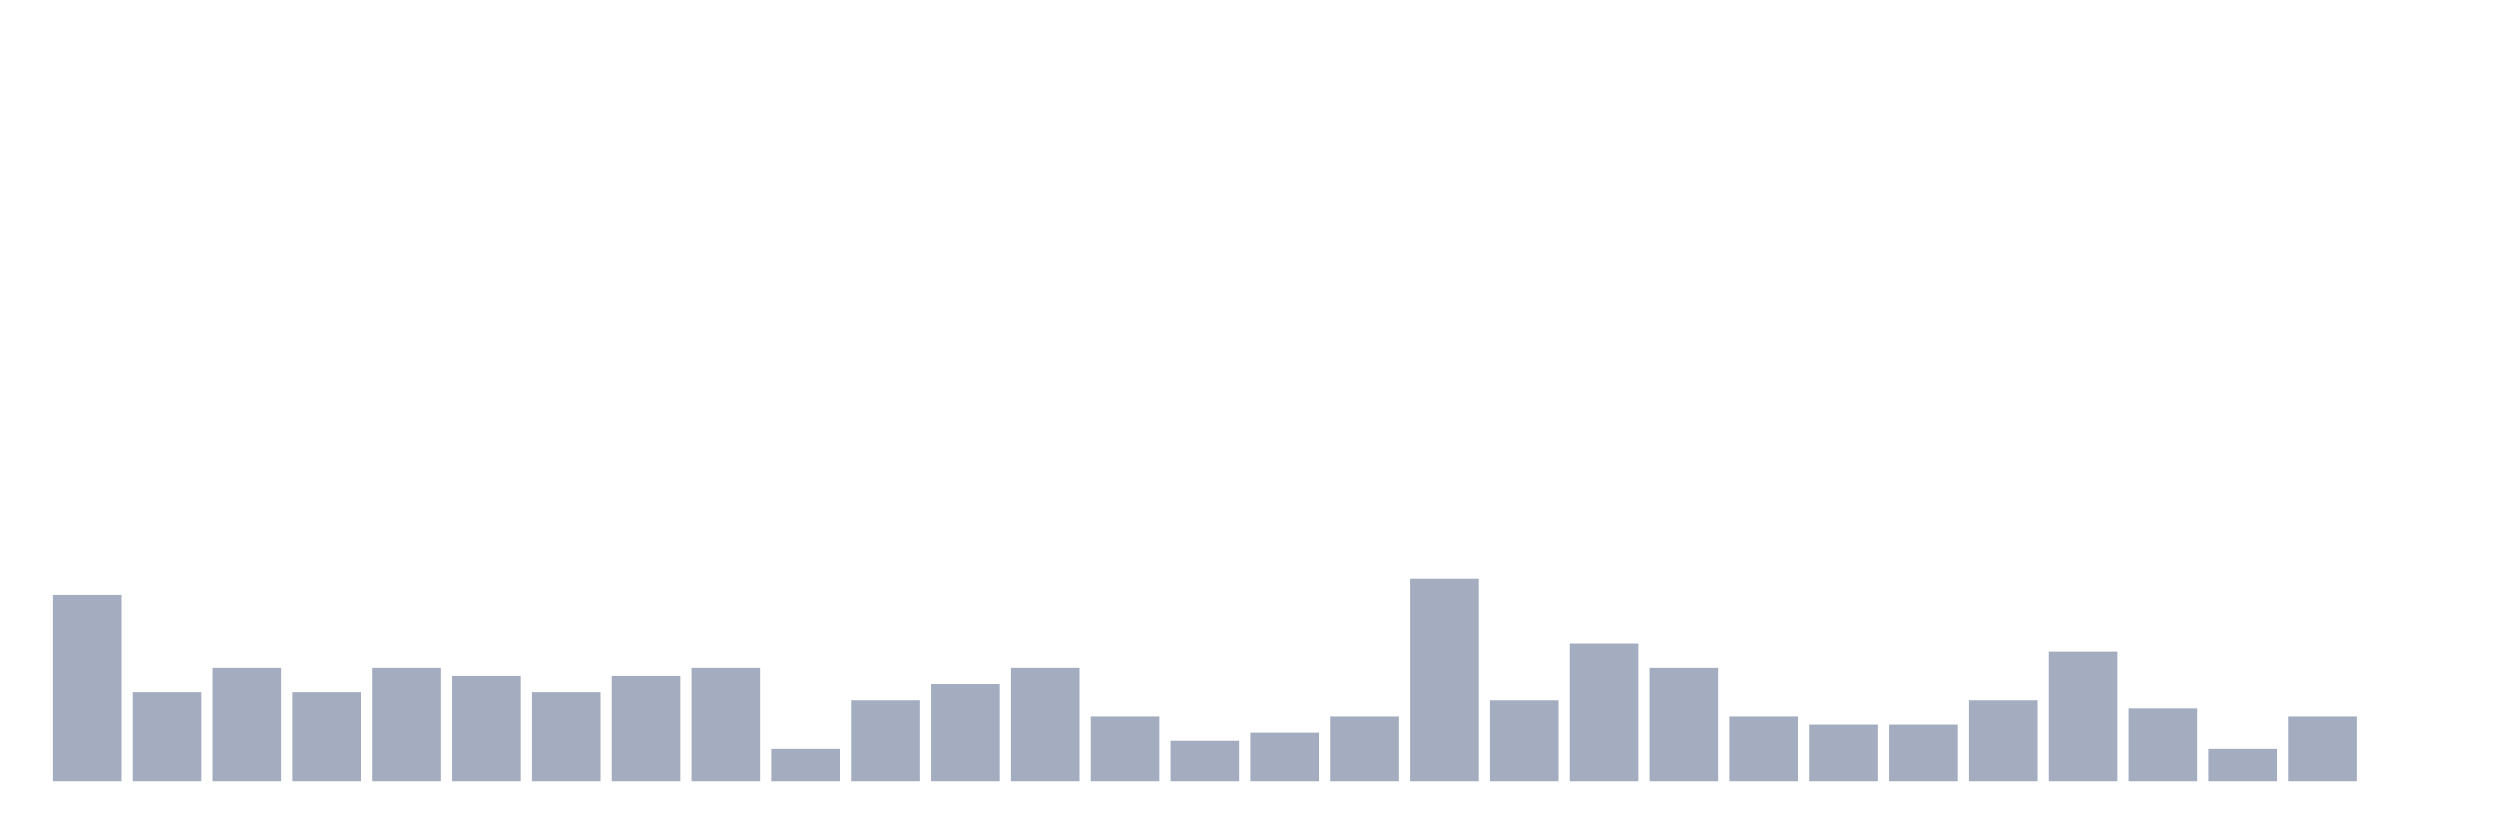
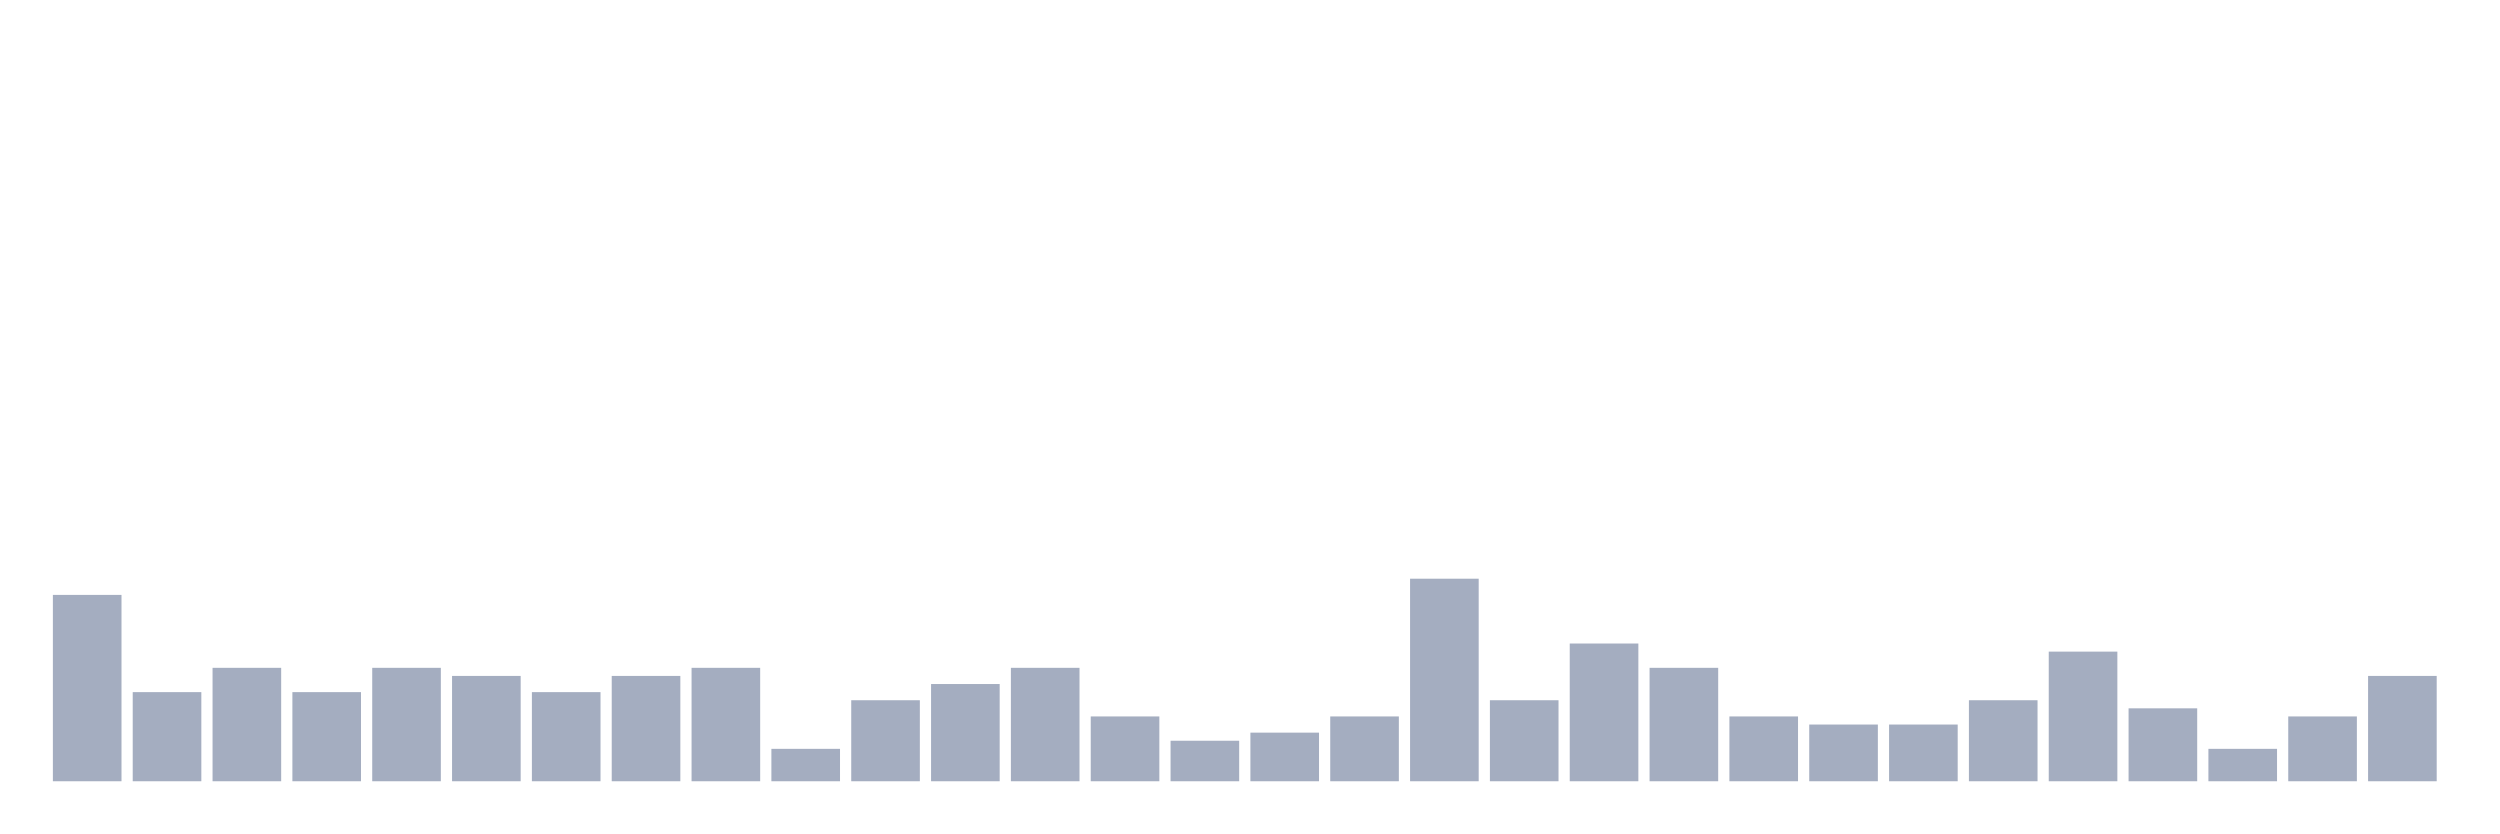
<svg xmlns="http://www.w3.org/2000/svg" viewBox="0 0 480 160">
  <g transform="translate(10,10)">
    <rect class="bar" x="0.153" width="13.175" y="104.222" height="35.778" fill="rgb(164,173,192)" />
    <rect class="bar" x="15.482" width="13.175" y="122.889" height="17.111" fill="rgb(164,173,192)" />
    <rect class="bar" x="30.81" width="13.175" y="118.222" height="21.778" fill="rgb(164,173,192)" />
    <rect class="bar" x="46.138" width="13.175" y="122.889" height="17.111" fill="rgb(164,173,192)" />
    <rect class="bar" x="61.466" width="13.175" y="118.222" height="21.778" fill="rgb(164,173,192)" />
    <rect class="bar" x="76.794" width="13.175" y="119.778" height="20.222" fill="rgb(164,173,192)" />
    <rect class="bar" x="92.123" width="13.175" y="122.889" height="17.111" fill="rgb(164,173,192)" />
    <rect class="bar" x="107.451" width="13.175" y="119.778" height="20.222" fill="rgb(164,173,192)" />
    <rect class="bar" x="122.779" width="13.175" y="118.222" height="21.778" fill="rgb(164,173,192)" />
    <rect class="bar" x="138.107" width="13.175" y="133.778" height="6.222" fill="rgb(164,173,192)" />
    <rect class="bar" x="153.436" width="13.175" y="124.444" height="15.556" fill="rgb(164,173,192)" />
    <rect class="bar" x="168.764" width="13.175" y="121.333" height="18.667" fill="rgb(164,173,192)" />
    <rect class="bar" x="184.092" width="13.175" y="118.222" height="21.778" fill="rgb(164,173,192)" />
    <rect class="bar" x="199.42" width="13.175" y="127.556" height="12.444" fill="rgb(164,173,192)" />
    <rect class="bar" x="214.748" width="13.175" y="132.222" height="7.778" fill="rgb(164,173,192)" />
    <rect class="bar" x="230.077" width="13.175" y="130.667" height="9.333" fill="rgb(164,173,192)" />
    <rect class="bar" x="245.405" width="13.175" y="127.556" height="12.444" fill="rgb(164,173,192)" />
    <rect class="bar" x="260.733" width="13.175" y="101.111" height="38.889" fill="rgb(164,173,192)" />
    <rect class="bar" x="276.061" width="13.175" y="124.444" height="15.556" fill="rgb(164,173,192)" />
    <rect class="bar" x="291.39" width="13.175" y="113.556" height="26.444" fill="rgb(164,173,192)" />
    <rect class="bar" x="306.718" width="13.175" y="118.222" height="21.778" fill="rgb(164,173,192)" />
    <rect class="bar" x="322.046" width="13.175" y="127.556" height="12.444" fill="rgb(164,173,192)" />
    <rect class="bar" x="337.374" width="13.175" y="129.111" height="10.889" fill="rgb(164,173,192)" />
    <rect class="bar" x="352.702" width="13.175" y="129.111" height="10.889" fill="rgb(164,173,192)" />
    <rect class="bar" x="368.031" width="13.175" y="124.444" height="15.556" fill="rgb(164,173,192)" />
    <rect class="bar" x="383.359" width="13.175" y="115.111" height="24.889" fill="rgb(164,173,192)" />
    <rect class="bar" x="398.687" width="13.175" y="126" height="14" fill="rgb(164,173,192)" />
    <rect class="bar" x="414.015" width="13.175" y="133.778" height="6.222" fill="rgb(164,173,192)" />
    <rect class="bar" x="429.344" width="13.175" y="127.556" height="12.444" fill="rgb(164,173,192)" />
-     <rect class="bar" x="444.672" width="13.175" y="140" height="0" fill="rgb(164,173,192)" />
+     <rect class="bar" x="444.672" width="13.175" y="119.778" height="20.222" fill="rgb(164,173,192)" />
  </g>
</svg>
